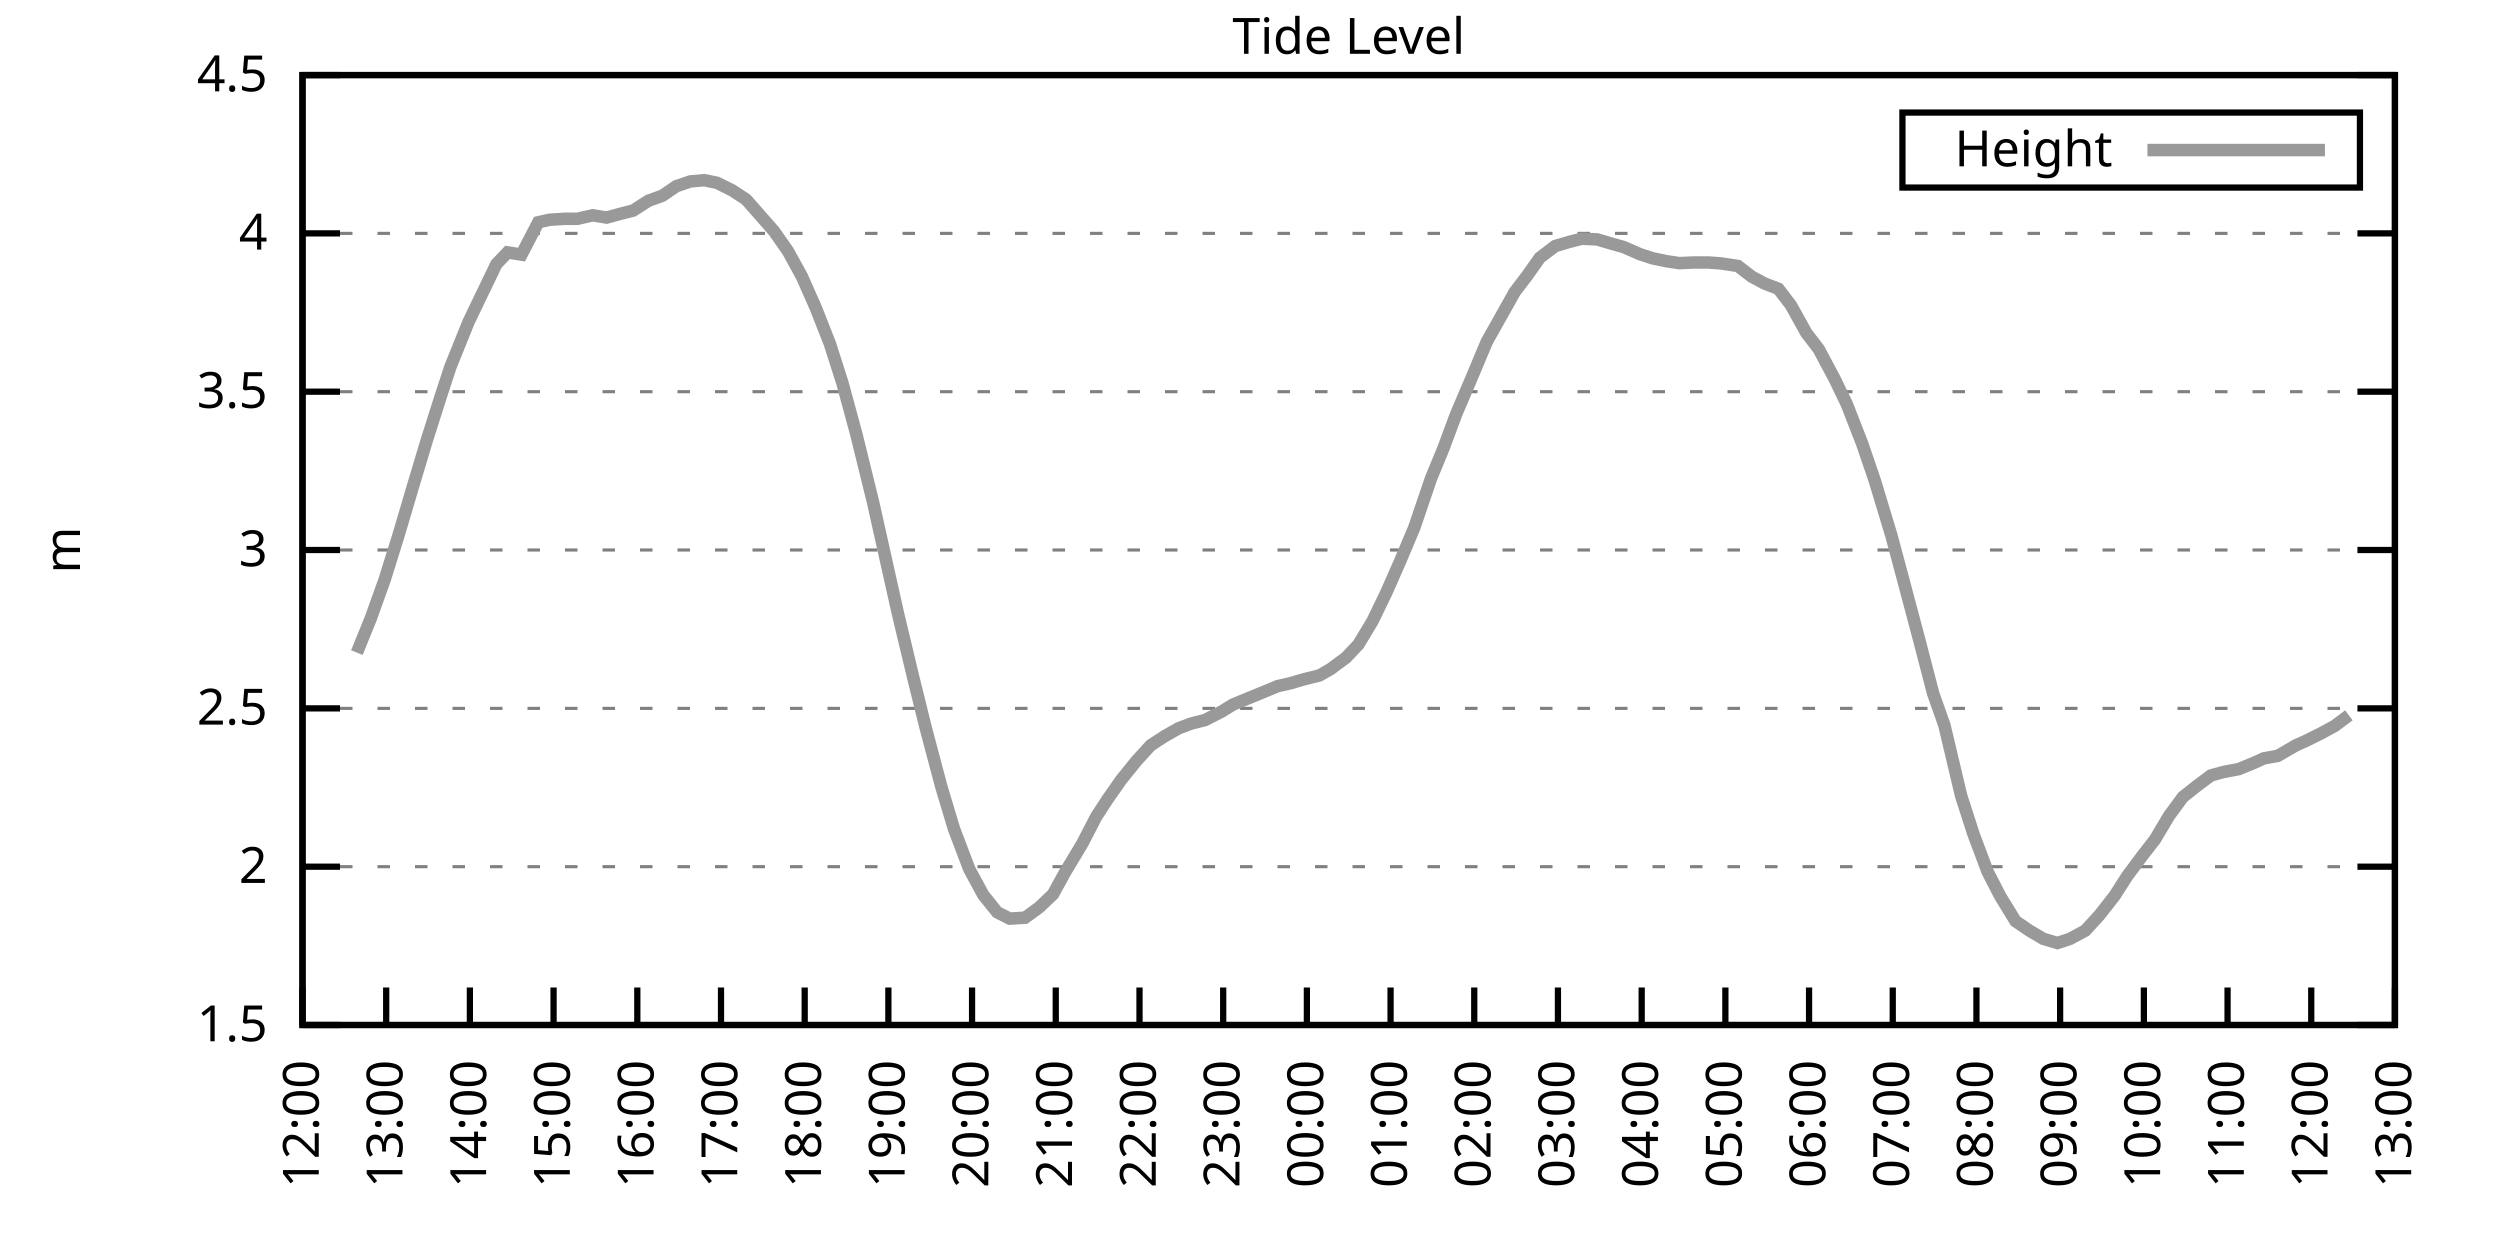
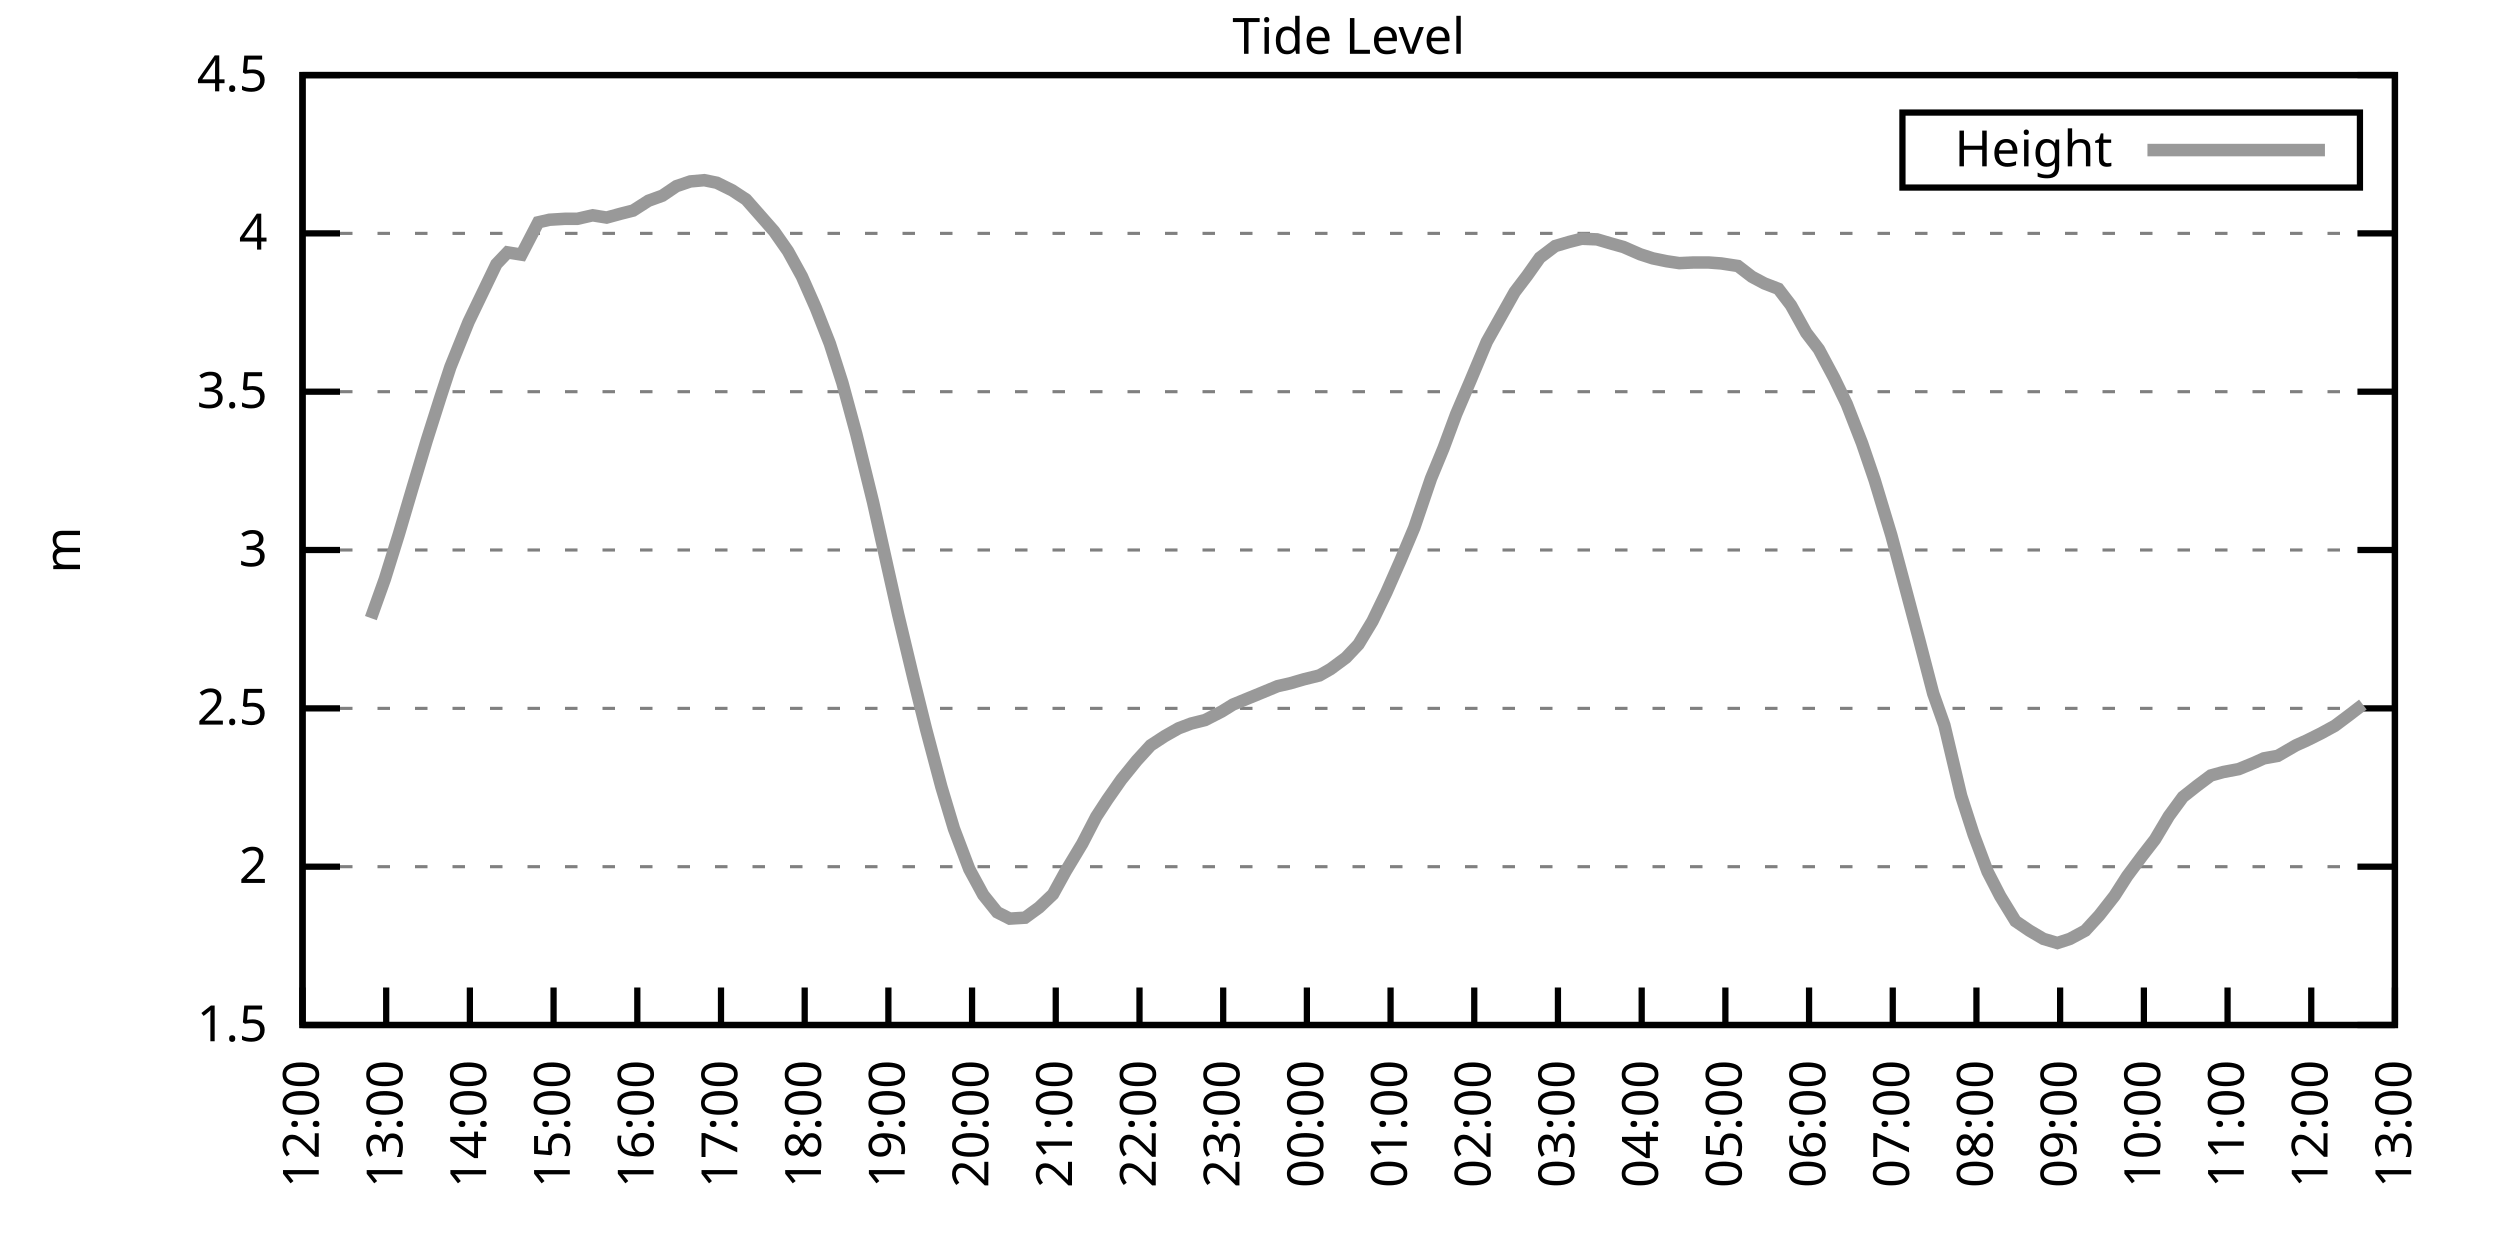
<svg xmlns="http://www.w3.org/2000/svg" xmlns:xlink="http://www.w3.org/1999/xlink" width="400" height="200" viewBox="0 0 400 200">
  <g id="gnuplot_canvas">
    <rect x="0" y="0" width="400" height="200" fill="none" />
    <defs>
      <circle id="gpDot" r="0.5" stroke-width="0.5" stroke="currentColor" />
      <path id="gpPt0" stroke-width="0.333" stroke="currentColor" d="M-1,0 h2 M0,-1 v2" />
      <path id="gpPt1" stroke-width="0.333" stroke="currentColor" d="M-1,-1 L1,1 M1,-1 L-1,1" />
      <path id="gpPt2" stroke-width="0.333" stroke="currentColor" d="M-1,0 L1,0 M0,-1 L0,1 M-1,-1 L1,1 M-1,1 L1,-1" />
      <rect id="gpPt3" stroke-width="0.333" stroke="currentColor" x="-1" y="-1" width="2" height="2" />
      <rect id="gpPt4" stroke-width="0.333" stroke="currentColor" fill="currentColor" x="-1" y="-1" width="2" height="2" />
      <circle id="gpPt5" stroke-width="0.333" stroke="currentColor" cx="0" cy="0" r="1" />
      <use xlink:href="#gpPt5" id="gpPt6" fill="currentColor" stroke="none" />
      <path id="gpPt7" stroke-width="0.333" stroke="currentColor" d="M0,-1.33 L-1.33,0.67 L1.33,0.67 z" />
      <use xlink:href="#gpPt7" id="gpPt8" fill="currentColor" stroke="none" />
      <use xlink:href="#gpPt7" id="gpPt9" stroke="currentColor" transform="rotate(180)" />
      <use xlink:href="#gpPt9" id="gpPt10" fill="currentColor" stroke="none" />
      <use xlink:href="#gpPt3" id="gpPt11" stroke="currentColor" transform="rotate(45)" />
      <use xlink:href="#gpPt11" id="gpPt12" fill="currentColor" stroke="none" />
      <path id="gpPt13" stroke-width="0.333" stroke="currentColor" d="M0,1.330 L1.265,0.411 L0.782,-1.067 L-0.782,-1.076 L-1.265,0.411 z" />
      <use xlink:href="#gpPt13" id="gpPt14" fill="currentColor" stroke="none" />
      <filter id="textbox" filterUnits="objectBoundingBox" x="0" y="0" height="1" width="1">
        <feFlood flood-color="white" flood-opacity="1" result="bgnd" />
        <feComposite in="SourceGraphic" in2="bgnd" operator="atop" />
      </filter>
      <filter id="greybox" filterUnits="objectBoundingBox" x="0" y="0" height="1" width="1">
        <feFlood flood-color="lightgrey" flood-opacity="1" result="grey" />
        <feComposite in="SourceGraphic" in2="grey" operator="atop" />
      </filter>
    </defs>
    <g fill="none" color="white" stroke="currentColor" stroke-width="1.00" stroke-linecap="butt" stroke-linejoin="miter">
</g>
    <g fill="none" color="black" stroke="currentColor" stroke-width="1.00" stroke-linecap="butt" stroke-linejoin="miter">
      <g stroke="none" shape-rendering="crispEdges">
        <polygon fill="rgb(255, 255, 255)" points="48.40,164.00 383.18,164.00 383.18,12.02 48.40,12.02 " />
      </g>
    </g>
    <g fill="none" color="black" stroke="currentColor" stroke-width="1.00" stroke-linecap="butt" stroke-linejoin="miter">
</g>
    <g fill="none" color="black" stroke="black" stroke-width="0.50" stroke-linecap="butt" stroke-linejoin="miter">
</g>
    <g fill="none" color="gray" stroke="currentColor" stroke-width="0.50" stroke-linecap="butt" stroke-linejoin="miter">
      <path stroke="gray" stroke-dasharray="2,4" class="gridline" d="M48.40,164.00 L383.19,164.00  " />
    </g>
    <g fill="none" color="gray" stroke="gray" stroke-width="1.00" stroke-linecap="butt" stroke-linejoin="miter">
</g>
    <g fill="none" color="black" stroke="currentColor" stroke-width="1.00" stroke-linecap="butt" stroke-linejoin="miter">
      <path stroke="black" d="M48.40,164.00 L54.40,164.00 M383.19,164.00 L377.19,164.00  " />
      <g transform="translate(42.80,166.60)" stroke="none" fill="black" font-family="Sans" font-size="8.00" text-anchor="end">
        <text>
          <tspan font-family="Sans"> 1.5</tspan>
        </text>
      </g>
    </g>
    <g fill="none" color="black" stroke="currentColor" stroke-width="1.00" stroke-linecap="butt" stroke-linejoin="miter">
</g>
    <g fill="none" color="black" stroke="black" stroke-width="0.50" stroke-linecap="butt" stroke-linejoin="miter">
</g>
    <g fill="none" color="gray" stroke="currentColor" stroke-width="0.50" stroke-linecap="butt" stroke-linejoin="miter">
      <path stroke="gray" stroke-dasharray="2,4" class="gridline" d="M48.40,138.67 L383.19,138.67  " />
    </g>
    <g fill="none" color="gray" stroke="gray" stroke-width="1.00" stroke-linecap="butt" stroke-linejoin="miter">
</g>
    <g fill="none" color="black" stroke="currentColor" stroke-width="1.00" stroke-linecap="butt" stroke-linejoin="miter">
      <path stroke="black" d="M48.40,138.67 L54.40,138.67 M383.19,138.67 L377.19,138.67  " />
      <g transform="translate(42.80,141.27)" stroke="none" fill="black" font-family="Sans" font-size="8.00" text-anchor="end">
        <text>
          <tspan font-family="Sans"> 2</tspan>
        </text>
      </g>
    </g>
    <g fill="none" color="black" stroke="currentColor" stroke-width="1.00" stroke-linecap="butt" stroke-linejoin="miter">
</g>
    <g fill="none" color="black" stroke="black" stroke-width="0.50" stroke-linecap="butt" stroke-linejoin="miter">
</g>
    <g fill="none" color="gray" stroke="currentColor" stroke-width="0.50" stroke-linecap="butt" stroke-linejoin="miter">
      <path stroke="gray" stroke-dasharray="2,4" class="gridline" d="M48.40,113.34 L383.19,113.34  " />
    </g>
    <g fill="none" color="gray" stroke="gray" stroke-width="1.00" stroke-linecap="butt" stroke-linejoin="miter">
</g>
    <g fill="none" color="black" stroke="currentColor" stroke-width="1.00" stroke-linecap="butt" stroke-linejoin="miter">
      <path stroke="black" d="M48.40,113.34 L54.40,113.34 M383.19,113.34 L377.19,113.34  " />
      <g transform="translate(42.80,115.94)" stroke="none" fill="black" font-family="Sans" font-size="8.00" text-anchor="end">
        <text>
          <tspan font-family="Sans"> 2.5</tspan>
        </text>
      </g>
    </g>
    <g fill="none" color="black" stroke="currentColor" stroke-width="1.00" stroke-linecap="butt" stroke-linejoin="miter">
</g>
    <g fill="none" color="black" stroke="black" stroke-width="0.50" stroke-linecap="butt" stroke-linejoin="miter">
</g>
    <g fill="none" color="gray" stroke="currentColor" stroke-width="0.50" stroke-linecap="butt" stroke-linejoin="miter">
      <path stroke="gray" stroke-dasharray="2,4" class="gridline" d="M48.40,88.00 L383.19,88.00  " />
    </g>
    <g fill="none" color="gray" stroke="gray" stroke-width="1.00" stroke-linecap="butt" stroke-linejoin="miter">
</g>
    <g fill="none" color="black" stroke="currentColor" stroke-width="1.00" stroke-linecap="butt" stroke-linejoin="miter">
      <path stroke="black" d="M48.40,88.00 L54.40,88.00 M383.19,88.00 L377.19,88.00  " />
      <g transform="translate(42.80,90.60)" stroke="none" fill="black" font-family="Sans" font-size="8.00" text-anchor="end">
        <text>
          <tspan font-family="Sans"> 3</tspan>
        </text>
      </g>
    </g>
    <g fill="none" color="black" stroke="currentColor" stroke-width="1.00" stroke-linecap="butt" stroke-linejoin="miter">
</g>
    <g fill="none" color="black" stroke="black" stroke-width="0.50" stroke-linecap="butt" stroke-linejoin="miter">
</g>
    <g fill="none" color="gray" stroke="currentColor" stroke-width="0.50" stroke-linecap="butt" stroke-linejoin="miter">
      <path stroke="gray" stroke-dasharray="2,4" class="gridline" d="M48.40,62.67 L383.19,62.67  " />
    </g>
    <g fill="none" color="gray" stroke="gray" stroke-width="1.00" stroke-linecap="butt" stroke-linejoin="miter">
</g>
    <g fill="none" color="black" stroke="currentColor" stroke-width="1.00" stroke-linecap="butt" stroke-linejoin="miter">
      <path stroke="black" d="M48.40,62.67 L54.40,62.67 M383.19,62.67 L377.19,62.67  " />
      <g transform="translate(42.80,65.27)" stroke="none" fill="black" font-family="Sans" font-size="8.00" text-anchor="end">
        <text>
          <tspan font-family="Sans"> 3.5</tspan>
        </text>
      </g>
    </g>
    <g fill="none" color="black" stroke="currentColor" stroke-width="1.00" stroke-linecap="butt" stroke-linejoin="miter">
</g>
    <g fill="none" color="black" stroke="black" stroke-width="0.50" stroke-linecap="butt" stroke-linejoin="miter">
</g>
    <g fill="none" color="gray" stroke="currentColor" stroke-width="0.50" stroke-linecap="butt" stroke-linejoin="miter">
      <path stroke="gray" stroke-dasharray="2,4" class="gridline" d="M48.40,37.34 L383.19,37.34  " />
    </g>
    <g fill="none" color="gray" stroke="gray" stroke-width="1.00" stroke-linecap="butt" stroke-linejoin="miter">
</g>
    <g fill="none" color="black" stroke="currentColor" stroke-width="1.00" stroke-linecap="butt" stroke-linejoin="miter">
      <path stroke="black" d="M48.40,37.34 L54.40,37.34 M383.19,37.34 L377.19,37.34  " />
      <g transform="translate(42.80,39.94)" stroke="none" fill="black" font-family="Sans" font-size="8.00" text-anchor="end">
        <text>
          <tspan font-family="Sans"> 4</tspan>
        </text>
      </g>
    </g>
    <g fill="none" color="black" stroke="currentColor" stroke-width="1.00" stroke-linecap="butt" stroke-linejoin="miter">
</g>
    <g fill="none" color="black" stroke="black" stroke-width="0.50" stroke-linecap="butt" stroke-linejoin="miter">
</g>
    <g fill="none" color="gray" stroke="currentColor" stroke-width="0.50" stroke-linecap="butt" stroke-linejoin="miter">
      <path stroke="gray" stroke-dasharray="2,4" class="gridline" d="M48.40,12.01 L383.19,12.01  " />
    </g>
    <g fill="none" color="gray" stroke="gray" stroke-width="1.00" stroke-linecap="butt" stroke-linejoin="miter">
</g>
    <g fill="none" color="black" stroke="currentColor" stroke-width="1.00" stroke-linecap="butt" stroke-linejoin="miter">
      <path stroke="black" d="M48.40,12.01 L54.40,12.01 M383.19,12.01 L377.19,12.01  " />
      <g transform="translate(42.80,14.61)" stroke="none" fill="black" font-family="Sans" font-size="8.00" text-anchor="end">
        <text>
          <tspan font-family="Sans"> 4.5</tspan>
        </text>
      </g>
    </g>
    <g fill="none" color="black" stroke="currentColor" stroke-width="1.00" stroke-linecap="butt" stroke-linejoin="miter">
      <path stroke="black" d="M48.40,164.00 L48.40,158.00  " />
      <g transform="translate(51.00,169.60) rotate(270.00)" stroke="none" fill="black" font-family="Sans" font-size="8.00" text-anchor="end">
        <text>
          <tspan font-family="Sans">12:00</tspan>
        </text>
      </g>
    </g>
    <g fill="none" color="black" stroke="currentColor" stroke-width="1.00" stroke-linecap="butt" stroke-linejoin="miter">
      <path stroke="black" d="M61.79,164.00 L61.79,158.00  " />
      <g transform="translate(64.39,169.60) rotate(270.00)" stroke="none" fill="black" font-family="Sans" font-size="8.00" text-anchor="end">
        <text>
          <tspan font-family="Sans">13:00</tspan>
        </text>
      </g>
    </g>
    <g fill="none" color="black" stroke="currentColor" stroke-width="1.00" stroke-linecap="butt" stroke-linejoin="miter">
      <path stroke="black" d="M75.18,164.00 L75.18,158.00  " />
      <g transform="translate(77.78,169.60) rotate(270.00)" stroke="none" fill="black" font-family="Sans" font-size="8.00" text-anchor="end">
        <text>
          <tspan font-family="Sans">14:00</tspan>
        </text>
      </g>
    </g>
    <g fill="none" color="black" stroke="currentColor" stroke-width="1.00" stroke-linecap="butt" stroke-linejoin="miter">
      <path stroke="black" d="M88.57,164.00 L88.57,158.00  " />
      <g transform="translate(91.17,169.60) rotate(270.00)" stroke="none" fill="black" font-family="Sans" font-size="8.00" text-anchor="end">
        <text>
          <tspan font-family="Sans">15:00</tspan>
        </text>
      </g>
    </g>
    <g fill="none" color="black" stroke="currentColor" stroke-width="1.00" stroke-linecap="butt" stroke-linejoin="miter">
      <path stroke="black" d="M101.97,164.00 L101.97,158.00  " />
      <g transform="translate(104.57,169.60) rotate(270.00)" stroke="none" fill="black" font-family="Sans" font-size="8.00" text-anchor="end">
        <text>
          <tspan font-family="Sans">16:00</tspan>
        </text>
      </g>
    </g>
    <g fill="none" color="black" stroke="currentColor" stroke-width="1.00" stroke-linecap="butt" stroke-linejoin="miter">
      <path stroke="black" d="M115.36,164.00 L115.36,158.00  " />
      <g transform="translate(117.96,169.60) rotate(270.00)" stroke="none" fill="black" font-family="Sans" font-size="8.00" text-anchor="end">
        <text>
          <tspan font-family="Sans">17:00</tspan>
        </text>
      </g>
    </g>
    <g fill="none" color="black" stroke="currentColor" stroke-width="1.00" stroke-linecap="butt" stroke-linejoin="miter">
      <path stroke="black" d="M128.75,164.00 L128.75,158.00  " />
      <g transform="translate(131.35,169.60) rotate(270.00)" stroke="none" fill="black" font-family="Sans" font-size="8.00" text-anchor="end">
        <text>
          <tspan font-family="Sans">18:00</tspan>
        </text>
      </g>
    </g>
    <g fill="none" color="black" stroke="currentColor" stroke-width="1.00" stroke-linecap="butt" stroke-linejoin="miter">
      <path stroke="black" d="M142.14,164.00 L142.14,158.00  " />
      <g transform="translate(144.74,169.60) rotate(270.00)" stroke="none" fill="black" font-family="Sans" font-size="8.00" text-anchor="end">
        <text>
          <tspan font-family="Sans">19:00</tspan>
        </text>
      </g>
    </g>
    <g fill="none" color="black" stroke="currentColor" stroke-width="1.00" stroke-linecap="butt" stroke-linejoin="miter">
      <path stroke="black" d="M155.53,164.00 L155.53,158.00  " />
      <g transform="translate(158.13,169.60) rotate(270.00)" stroke="none" fill="black" font-family="Sans" font-size="8.00" text-anchor="end">
        <text>
          <tspan font-family="Sans">20:00</tspan>
        </text>
      </g>
    </g>
    <g fill="none" color="black" stroke="currentColor" stroke-width="1.00" stroke-linecap="butt" stroke-linejoin="miter">
      <path stroke="black" d="M168.92,164.00 L168.92,158.00  " />
      <g transform="translate(171.52,169.60) rotate(270.00)" stroke="none" fill="black" font-family="Sans" font-size="8.00" text-anchor="end">
        <text>
          <tspan font-family="Sans">21:00</tspan>
        </text>
      </g>
    </g>
    <g fill="none" color="black" stroke="currentColor" stroke-width="1.00" stroke-linecap="butt" stroke-linejoin="miter">
      <path stroke="black" d="M182.32,164.00 L182.32,158.00  " />
      <g transform="translate(184.92,169.60) rotate(270.00)" stroke="none" fill="black" font-family="Sans" font-size="8.00" text-anchor="end">
        <text>
          <tspan font-family="Sans">22:00</tspan>
        </text>
      </g>
    </g>
    <g fill="none" color="black" stroke="currentColor" stroke-width="1.00" stroke-linecap="butt" stroke-linejoin="miter">
      <path stroke="black" d="M195.71,164.00 L195.71,158.00  " />
      <g transform="translate(198.31,169.60) rotate(270.00)" stroke="none" fill="black" font-family="Sans" font-size="8.00" text-anchor="end">
        <text>
          <tspan font-family="Sans">23:00</tspan>
        </text>
      </g>
    </g>
    <g fill="none" color="black" stroke="currentColor" stroke-width="1.00" stroke-linecap="butt" stroke-linejoin="miter">
      <path stroke="black" d="M209.10,164.00 L209.10,158.00  " />
      <g transform="translate(211.70,169.60) rotate(270.00)" stroke="none" fill="black" font-family="Sans" font-size="8.00" text-anchor="end">
        <text>
          <tspan font-family="Sans">00:00</tspan>
        </text>
      </g>
    </g>
    <g fill="none" color="black" stroke="currentColor" stroke-width="1.00" stroke-linecap="butt" stroke-linejoin="miter">
      <path stroke="black" d="M222.49,164.00 L222.49,158.00  " />
      <g transform="translate(225.09,169.60) rotate(270.00)" stroke="none" fill="black" font-family="Sans" font-size="8.00" text-anchor="end">
        <text>
          <tspan font-family="Sans">01:00</tspan>
        </text>
      </g>
    </g>
    <g fill="none" color="black" stroke="currentColor" stroke-width="1.00" stroke-linecap="butt" stroke-linejoin="miter">
      <path stroke="black" d="M235.88,164.00 L235.88,158.00  " />
      <g transform="translate(238.48,169.60) rotate(270.00)" stroke="none" fill="black" font-family="Sans" font-size="8.00" text-anchor="end">
        <text>
          <tspan font-family="Sans">02:00</tspan>
        </text>
      </g>
    </g>
    <g fill="none" color="black" stroke="currentColor" stroke-width="1.00" stroke-linecap="butt" stroke-linejoin="miter">
      <path stroke="black" d="M249.27,164.00 L249.27,158.00  " />
      <g transform="translate(251.87,169.60) rotate(270.00)" stroke="none" fill="black" font-family="Sans" font-size="8.00" text-anchor="end">
        <text>
          <tspan font-family="Sans">03:00</tspan>
        </text>
      </g>
    </g>
    <g fill="none" color="black" stroke="currentColor" stroke-width="1.00" stroke-linecap="butt" stroke-linejoin="miter">
      <path stroke="black" d="M262.67,164.00 L262.67,158.00  " />
      <g transform="translate(265.27,169.60) rotate(270.00)" stroke="none" fill="black" font-family="Sans" font-size="8.00" text-anchor="end">
        <text>
          <tspan font-family="Sans">04:00</tspan>
        </text>
      </g>
    </g>
    <g fill="none" color="black" stroke="currentColor" stroke-width="1.00" stroke-linecap="butt" stroke-linejoin="miter">
      <path stroke="black" d="M276.06,164.00 L276.06,158.00  " />
      <g transform="translate(278.66,169.60) rotate(270.00)" stroke="none" fill="black" font-family="Sans" font-size="8.00" text-anchor="end">
        <text>
          <tspan font-family="Sans">05:00</tspan>
        </text>
      </g>
    </g>
    <g fill="none" color="black" stroke="currentColor" stroke-width="1.00" stroke-linecap="butt" stroke-linejoin="miter">
      <path stroke="black" d="M289.45,164.00 L289.45,158.00  " />
      <g transform="translate(292.05,169.60) rotate(270.00)" stroke="none" fill="black" font-family="Sans" font-size="8.00" text-anchor="end">
        <text>
          <tspan font-family="Sans">06:00</tspan>
        </text>
      </g>
    </g>
    <g fill="none" color="black" stroke="currentColor" stroke-width="1.00" stroke-linecap="butt" stroke-linejoin="miter">
      <path stroke="black" d="M302.84,164.00 L302.84,158.00  " />
      <g transform="translate(305.44,169.60) rotate(270.00)" stroke="none" fill="black" font-family="Sans" font-size="8.00" text-anchor="end">
        <text>
          <tspan font-family="Sans">07:00</tspan>
        </text>
      </g>
    </g>
    <g fill="none" color="black" stroke="currentColor" stroke-width="1.00" stroke-linecap="butt" stroke-linejoin="miter">
      <path stroke="black" d="M316.23,164.00 L316.23,158.00  " />
      <g transform="translate(318.83,169.60) rotate(270.00)" stroke="none" fill="black" font-family="Sans" font-size="8.00" text-anchor="end">
        <text>
          <tspan font-family="Sans">08:00</tspan>
        </text>
      </g>
    </g>
    <g fill="none" color="black" stroke="currentColor" stroke-width="1.00" stroke-linecap="butt" stroke-linejoin="miter">
      <path stroke="black" d="M329.62,164.00 L329.62,158.00  " />
      <g transform="translate(332.22,169.60) rotate(270.00)" stroke="none" fill="black" font-family="Sans" font-size="8.00" text-anchor="end">
        <text>
          <tspan font-family="Sans">09:00</tspan>
        </text>
      </g>
    </g>
    <g fill="none" color="black" stroke="currentColor" stroke-width="1.00" stroke-linecap="butt" stroke-linejoin="miter">
      <path stroke="black" d="M343.02,164.00 L343.02,158.00  " />
      <g transform="translate(345.62,169.60) rotate(270.00)" stroke="none" fill="black" font-family="Sans" font-size="8.00" text-anchor="end">
        <text>
          <tspan font-family="Sans">10:00</tspan>
        </text>
      </g>
    </g>
    <g fill="none" color="black" stroke="currentColor" stroke-width="1.00" stroke-linecap="butt" stroke-linejoin="miter">
      <path stroke="black" d="M356.41,164.00 L356.41,158.00  " />
      <g transform="translate(359.01,169.60) rotate(270.00)" stroke="none" fill="black" font-family="Sans" font-size="8.00" text-anchor="end">
        <text>
          <tspan font-family="Sans">11:00</tspan>
        </text>
      </g>
    </g>
    <g fill="none" color="black" stroke="currentColor" stroke-width="1.00" stroke-linecap="butt" stroke-linejoin="miter">
      <path stroke="black" d="M369.80,164.00 L369.80,158.00  " />
      <g transform="translate(372.40,169.60) rotate(270.00)" stroke="none" fill="black" font-family="Sans" font-size="8.00" text-anchor="end">
        <text>
          <tspan font-family="Sans">12:00</tspan>
        </text>
      </g>
    </g>
    <g fill="none" color="black" stroke="currentColor" stroke-width="1.00" stroke-linecap="butt" stroke-linejoin="miter">
      <path stroke="black" d="M383.19,164.00 L383.19,158.00  " />
      <g transform="translate(385.79,169.60) rotate(270.00)" stroke="none" fill="black" font-family="Sans" font-size="8.00" text-anchor="end">
        <text>
          <tspan font-family="Sans">13:00</tspan>
        </text>
      </g>
    </g>
    <g fill="none" color="black" stroke="currentColor" stroke-width="1.00" stroke-linecap="butt" stroke-linejoin="miter">
</g>
    <g fill="none" color="black" stroke="currentColor" stroke-width="1.00" stroke-linecap="butt" stroke-linejoin="miter">
      <path stroke="black" d="M48.40,12.01 L48.40,164.00 L383.19,164.00 L383.19,12.01 L48.40,12.01 Z  " />
    </g>
    <g fill="none" color="black" stroke="currentColor" stroke-width="1.00" stroke-linecap="butt" stroke-linejoin="miter">
</g>
    <g fill="none" color="black" stroke="currentColor" stroke-width="1.00" stroke-linecap="butt" stroke-linejoin="miter">
      <path stroke="black" d="M304.39,30.01 L304.39,18.01 L377.59,18.01 L377.59,30.01 L304.39,30.01 Z  " />
    </g>
    <g id="Tide_level_plot_1">
      <g fill="none" color="white" stroke="black" stroke-width="2.00" stroke-linecap="butt" stroke-linejoin="miter">
</g>
      <g fill="none" color="black" stroke="currentColor" stroke-width="2.00" stroke-linecap="butt" stroke-linejoin="miter">
        <g transform="translate(337.99,26.61)" stroke="none" fill="black" font-family="Sans" font-size="8.00" text-anchor="end">
          <text>
            <tspan font-family="Sans">Height</tspan>
          </text>
        </g>
      </g>
      <g fill="none" color="black" stroke="currentColor" stroke-width="2.00" stroke-linecap="butt" stroke-linejoin="miter">
-         <path stroke="rgb(153, 153, 153)" d="M343.59,24.01 L371.99,24.01 M57.10,104.42 L59.34,98.90 L61.57,92.67 L63.80,85.52 L66.03,77.97 L68.26,70.53   L70.50,63.48 L72.06,58.72 L74.96,51.53 L76.52,48.28 L79.42,42.26 L81.21,40.38 L83.44,40.74 L86.12,35.57   L87.91,35.16 L90.36,35.01 L92.37,35.01 L94.82,34.45 L97.06,34.81 L99.29,34.20 L101.30,33.69 L103.75,32.12   L105.98,31.31 L108.22,29.79 L110.45,29.03 L112.68,28.83 L114.69,29.24 L117.14,30.45 L119.38,31.92 L121.61,34.45   L123.84,36.99 L126.07,40.18 L128.30,44.23 L130.54,49.30 L132.77,54.97 L134.78,61.25 L137.01,69.46 L139.69,80.35   L141.92,90.34 L143.70,98.29 L146.16,108.57 L148.17,116.68 L150.62,125.90 L152.63,132.59 L155.09,139.07 L157.32,143.18   L159.55,145.96 L161.56,146.98 L164.01,146.83 L166.25,145.20 L168.48,143.08 L170.49,139.43 L173.17,134.97 L175.40,130.66   L177.18,127.93 L179.41,124.74 L181.87,121.70 L184.10,119.26 L186.33,117.80 L188.57,116.53 L190.57,115.77 L192.81,115.21   L195.48,113.84 L197.27,112.73 L199.73,111.72 L201.73,110.90 L204.41,109.79 L206.42,109.33 L208.65,108.68 L211.11,108.07   L212.89,107.05 L215.35,105.23 L217.36,103.10 L219.59,99.40 L221.82,94.79 L224.05,89.73 L226.29,84.41 L228.96,76.56   L230.97,71.69 L232.98,66.27 L235.21,61.05 L237.89,54.67 L239.68,51.48 L242.36,46.71 L244.36,44.08 L246.37,41.24   L248.83,39.37 L251.06,38.71 L253.07,38.20 L255.52,38.30 L257.76,38.96 L259.76,39.52 L262.44,40.69 L264.45,41.34   L266.68,41.80 L268.69,42.10 L270.92,42.00 L273.38,42.00 L275.39,42.15 L278.07,42.56 L280.30,44.28 L282.31,45.35   L284.54,46.21 L286.55,48.84 L289.00,53.25 L291.01,55.88 L293.47,60.49 L295.48,64.65 L297.93,70.93 L299.94,76.81   L302.62,85.67 L304.40,92.31 L307.08,102.39 L309.31,110.96 L311.10,116.02 L313.78,127.32 L315.79,133.55 L318.02,139.48   L320.03,143.38 L322.48,147.38 L324.71,148.90 L326.95,150.22 L329.18,150.88 L331.19,150.22 L333.64,148.90 L335.87,146.47   L338.33,143.33 L340.34,140.19 L342.79,136.90 L344.80,134.31 L347.03,130.56 L349.26,127.52 L351.50,125.75 L353.73,124.08   L355.74,123.52 L358.19,123.06 L360.65,122.05 L362.21,121.34 L364.44,120.94 L367.34,119.26 L369.13,118.45 L371.36,117.34   L373.59,116.12 L375.82,114.45  " />
+         <path stroke="rgb(153, 153, 153)" d="M343.59,24.01 L371.99,24.01 M59.34,98.90 L61.57,92.67 L63.80,85.52 L66.03,77.97 L68.26,70.53 L70.50,63.48   L72.06,58.72 L74.96,51.53 L76.52,48.28 L79.42,42.26 L81.21,40.38 L83.44,40.74 L86.12,35.57 L87.91,35.16   L90.36,35.01 L92.37,35.01 L94.82,34.45 L97.06,34.81 L99.29,34.20 L101.30,33.69 L103.75,32.12 L105.98,31.31   L108.22,29.79 L110.45,29.03 L112.68,28.83 L114.69,29.24 L117.14,30.45 L119.38,31.92 L121.61,34.45 L123.84,36.99   L126.07,40.18 L128.30,44.23 L130.54,49.30 L132.77,54.97 L134.78,61.25 L137.01,69.46 L139.69,80.35 L141.92,90.34   L143.70,98.29 L146.16,108.57 L148.17,116.68 L150.62,125.90 L152.63,132.59 L155.09,139.07 L157.32,143.18 L159.55,145.96   L161.56,146.98 L164.01,146.83 L166.25,145.20 L168.48,143.08 L170.49,139.43 L173.17,134.97 L175.40,130.66 L177.18,127.93   L179.41,124.74 L181.87,121.70 L184.10,119.26 L186.33,117.80 L188.57,116.53 L190.57,115.77 L192.81,115.21 L195.48,113.84   L197.27,112.73 L199.73,111.72 L201.73,110.90 L204.41,109.79 L206.42,109.33 L208.65,108.68 L211.11,108.07 L212.89,107.05   L215.35,105.23 L217.36,103.10 L219.59,99.40 L221.82,94.79 L224.05,89.73 L226.29,84.41 L228.96,76.56 L230.97,71.69   L232.98,66.27 L235.21,61.05 L237.89,54.67 L239.68,51.48 L242.36,46.71 L244.36,44.08 L246.37,41.24 L248.83,39.37   L251.06,38.71 L253.07,38.20 L255.52,38.30 L257.76,38.96 L259.76,39.52 L262.44,40.69 L264.45,41.34 L266.68,41.80   L268.69,42.10 L270.92,42.00 L273.38,42.00 L275.39,42.15 L278.07,42.56 L280.30,44.28 L282.31,45.35 L284.54,46.21   L286.55,48.84 L289.00,53.25 L291.01,55.88 L293.47,60.49 L295.48,64.65 L297.93,70.93 L299.94,76.81 L302.62,85.67   L304.40,92.31 L307.08,102.39 L309.31,110.96 L311.10,116.02 L313.78,127.32 L315.79,133.55 L318.02,139.48 L320.03,143.38   L322.48,147.38 L324.71,148.90 L326.95,150.22 L329.18,150.88 L331.19,150.22 L333.64,148.90 L335.87,146.47 L338.33,143.33   L340.34,140.19 L342.79,136.90 L344.80,134.31 L347.03,130.56 L349.26,127.52 L351.50,125.75 L353.73,124.08 L355.74,123.52   L358.19,123.06 L360.65,122.05 L362.21,121.34 L364.44,120.94 L367.34,119.26 L369.13,118.45 L371.36,117.34 L373.59,116.12   L375.82,114.45 L378.06,112.73  " />
      </g>
    </g>
    <g fill="none" color="black" stroke="currentColor" stroke-width="2.00" stroke-linecap="butt" stroke-linejoin="miter">
</g>
    <g fill="none" color="black" stroke="black" stroke-width="1.00" stroke-linecap="butt" stroke-linejoin="miter">
</g>
    <g fill="none" color="black" stroke="currentColor" stroke-width="1.00" stroke-linecap="butt" stroke-linejoin="miter">
      <path stroke="black" d="M48.40,12.01 L48.40,164.00 L383.19,164.00 L383.19,12.01 L48.40,12.01 Z  " />
      <g transform="translate(12.80,88.01) rotate(270.00)" stroke="none" fill="black" font-family="Sans" font-size="8.00" text-anchor="middle">
        <text>
          <tspan font-family="Sans">m</tspan>
        </text>
      </g>
    </g>
    <g fill="none" color="black" stroke="currentColor" stroke-width="1.00" stroke-linecap="butt" stroke-linejoin="miter">
</g>
    <g fill="none" color="black" stroke="currentColor" stroke-width="1.00" stroke-linecap="butt" stroke-linejoin="miter">
      <g transform="translate(215.79,8.61)" stroke="none" fill="black" font-family="Sans" font-size="8.00" text-anchor="middle">
        <text>
          <tspan font-family="Sans">Tide Level</tspan>
        </text>
      </g>
    </g>
    <g fill="none" color="black" stroke="currentColor" stroke-width="1.00" stroke-linecap="butt" stroke-linejoin="miter">
</g>
  </g>
</svg>
